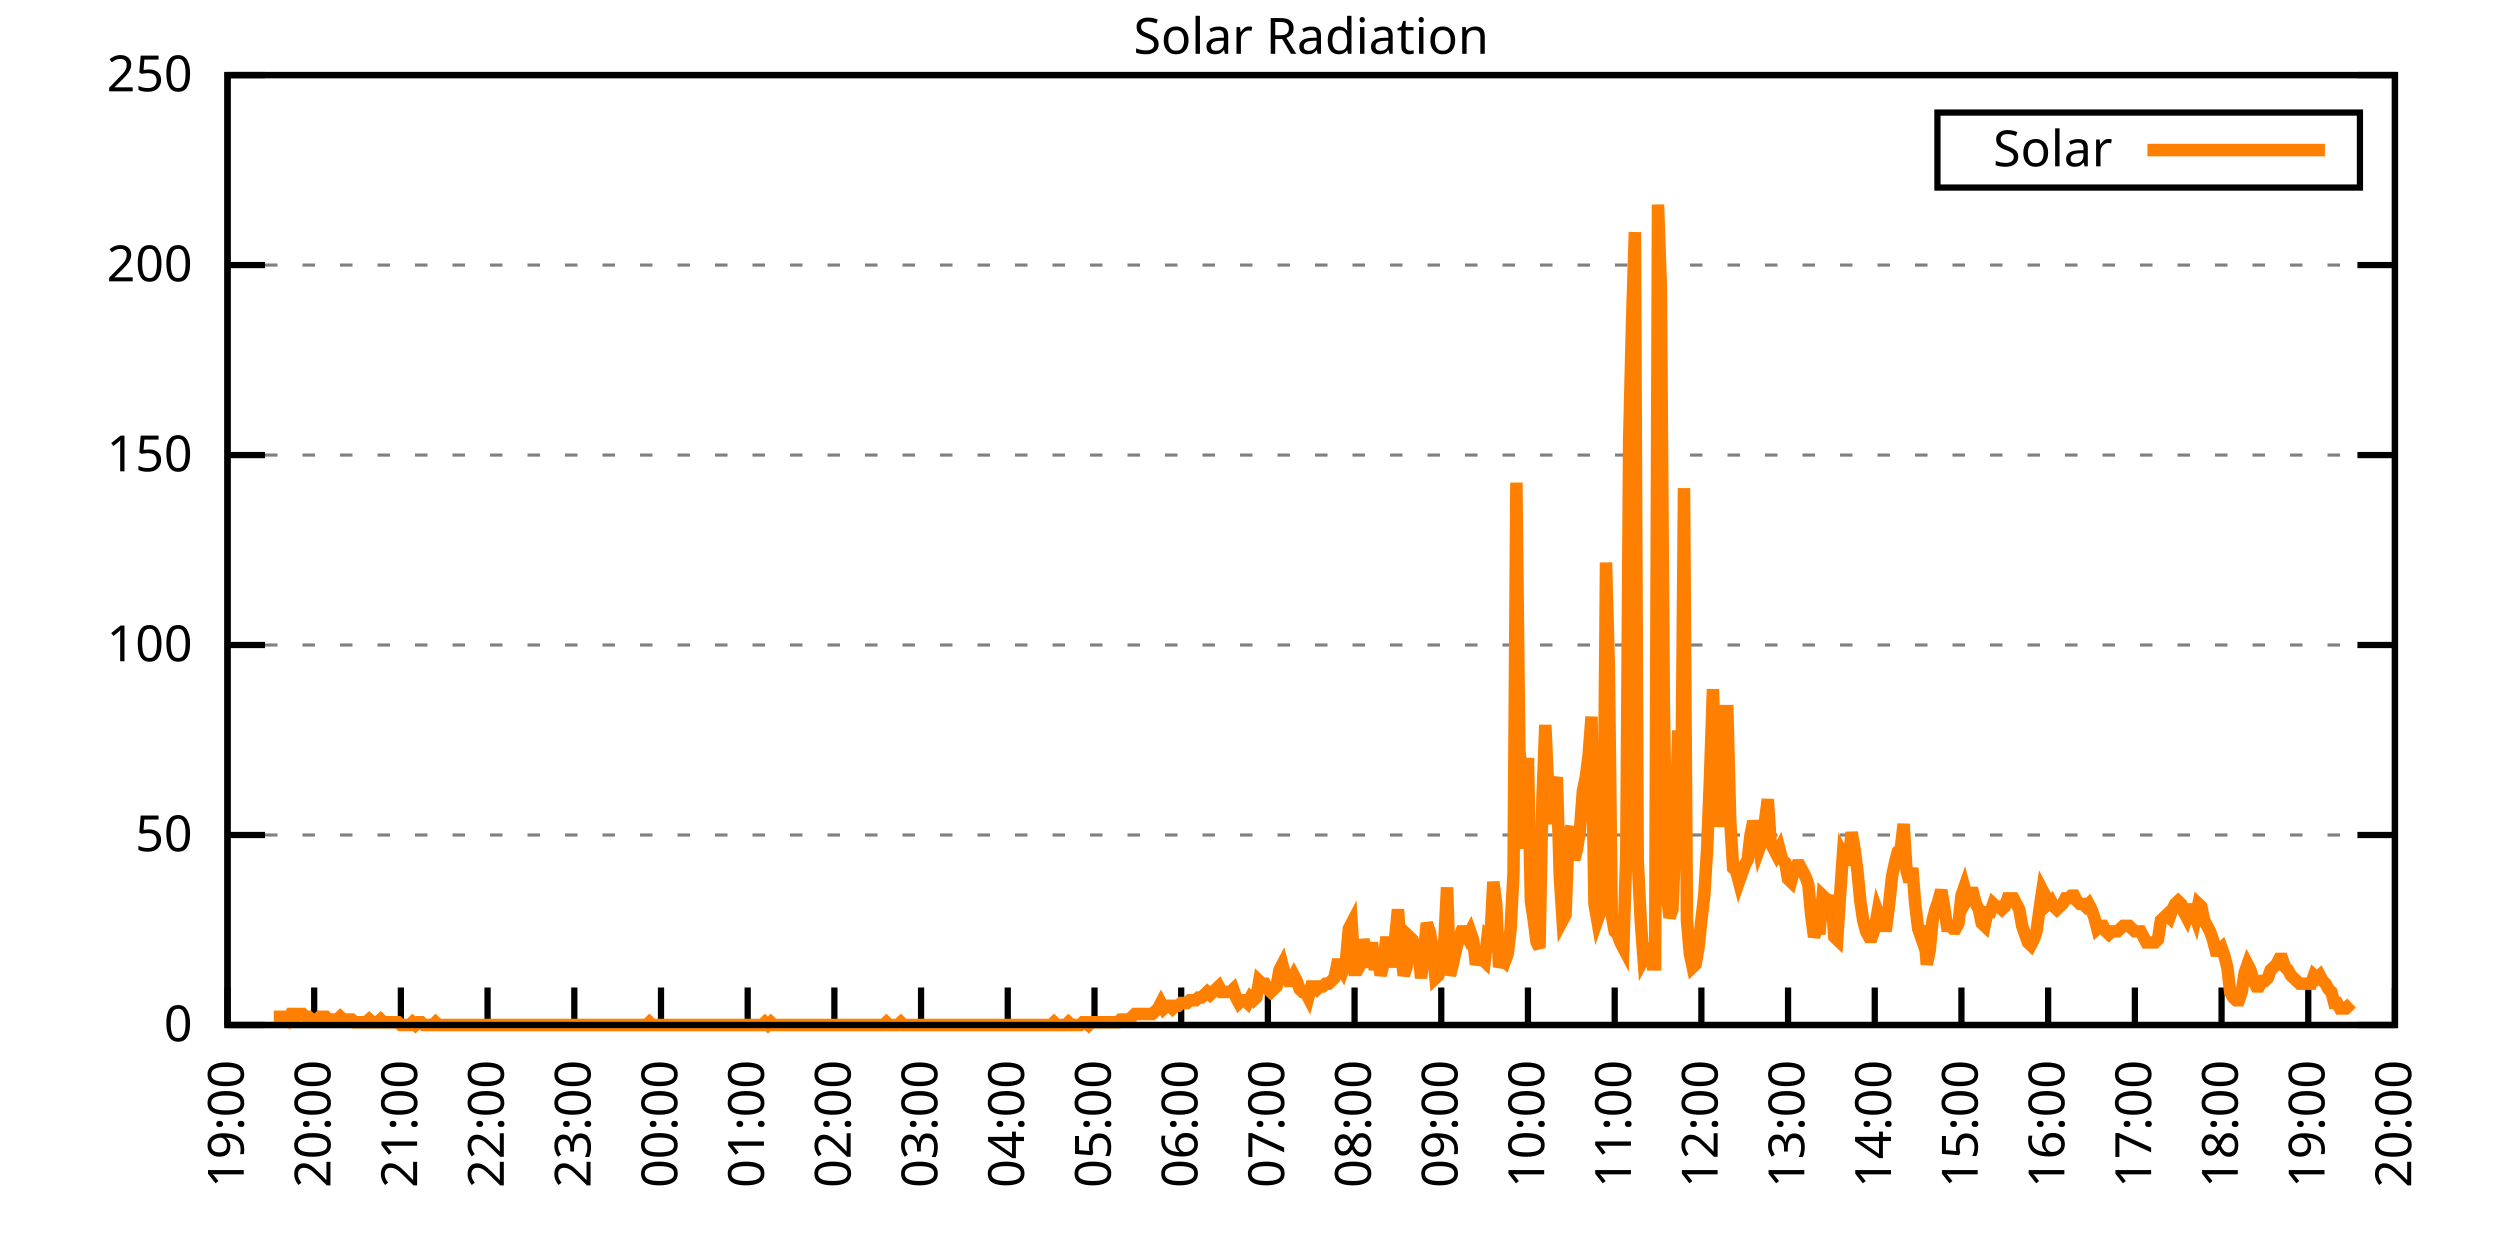
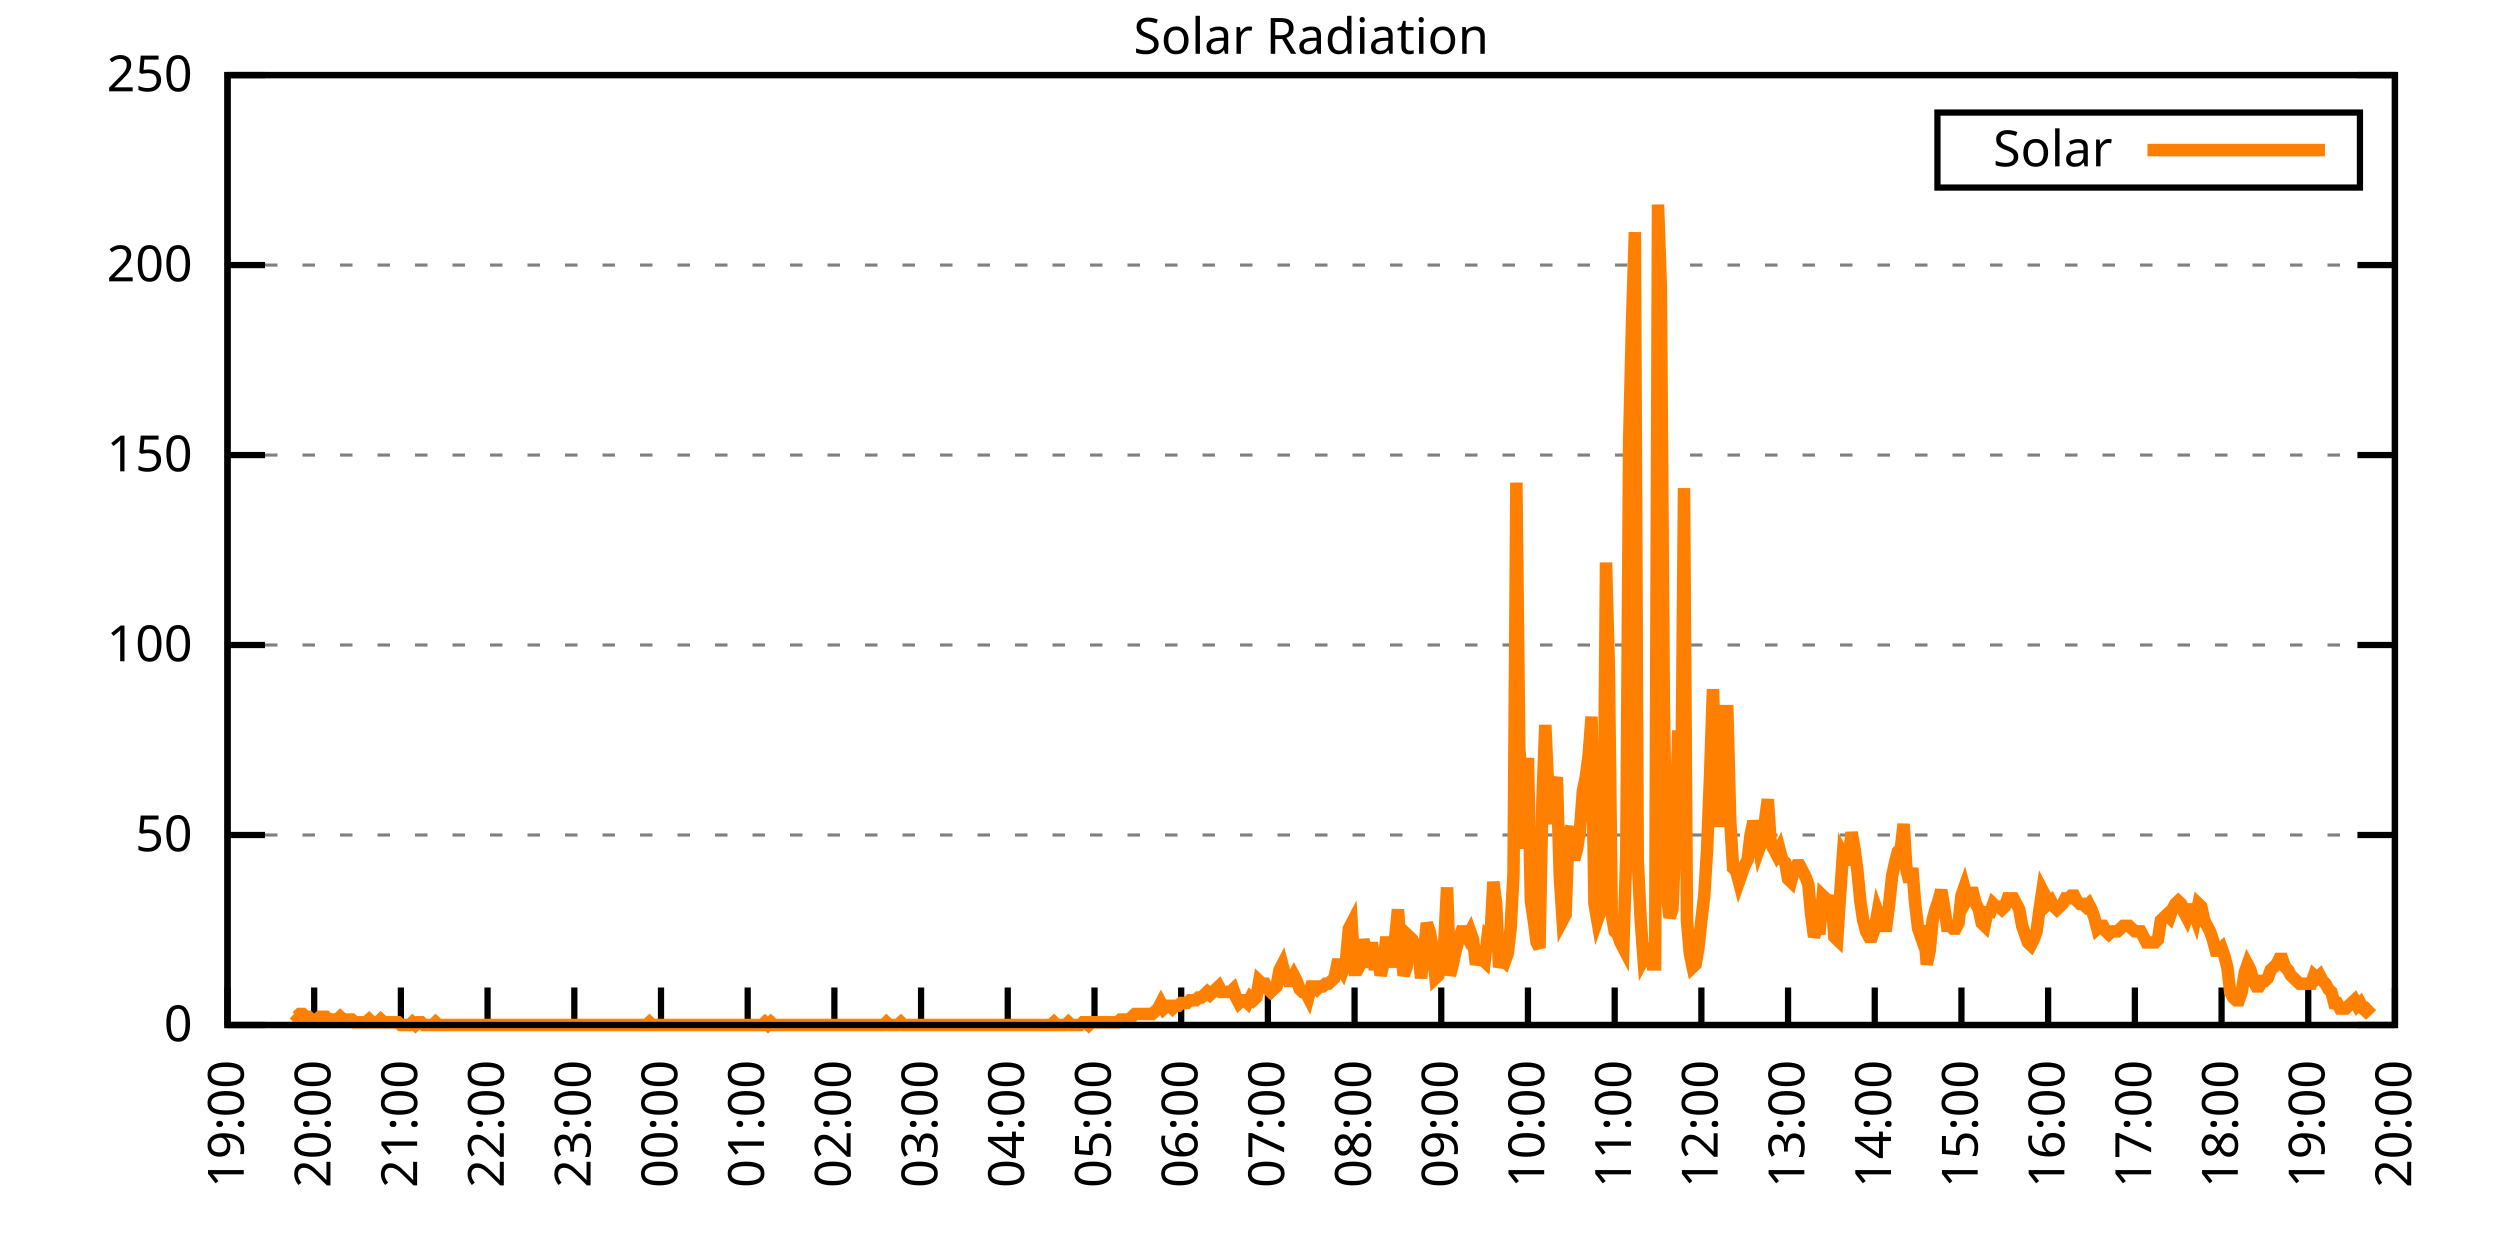
<svg xmlns="http://www.w3.org/2000/svg" xmlns:xlink="http://www.w3.org/1999/xlink" width="400" height="200" viewBox="0 0 400 200">
  <g id="gnuplot_canvas">
    <rect x="0" y="0" width="400" height="200" fill="none" />
    <defs>
      <circle id="gpDot" r="0.5" stroke-width="0.5" stroke="currentColor" />
      <path id="gpPt0" stroke-width="0.333" stroke="currentColor" d="M-1,0 h2 M0,-1 v2" />
      <path id="gpPt1" stroke-width="0.333" stroke="currentColor" d="M-1,-1 L1,1 M1,-1 L-1,1" />
      <path id="gpPt2" stroke-width="0.333" stroke="currentColor" d="M-1,0 L1,0 M0,-1 L0,1 M-1,-1 L1,1 M-1,1 L1,-1" />
      <rect id="gpPt3" stroke-width="0.333" stroke="currentColor" x="-1" y="-1" width="2" height="2" />
      <rect id="gpPt4" stroke-width="0.333" stroke="currentColor" fill="currentColor" x="-1" y="-1" width="2" height="2" />
      <circle id="gpPt5" stroke-width="0.333" stroke="currentColor" cx="0" cy="0" r="1" />
      <use xlink:href="#gpPt5" id="gpPt6" fill="currentColor" stroke="none" />
      <path id="gpPt7" stroke-width="0.333" stroke="currentColor" d="M0,-1.33 L-1.33,0.67 L1.33,0.67 z" />
      <use xlink:href="#gpPt7" id="gpPt8" fill="currentColor" stroke="none" />
      <use xlink:href="#gpPt7" id="gpPt9" stroke="currentColor" transform="rotate(180)" />
      <use xlink:href="#gpPt9" id="gpPt10" fill="currentColor" stroke="none" />
      <use xlink:href="#gpPt3" id="gpPt11" stroke="currentColor" transform="rotate(45)" />
      <use xlink:href="#gpPt11" id="gpPt12" fill="currentColor" stroke="none" />
      <path id="gpPt13" stroke-width="0.333" stroke="currentColor" d="M0,1.330 L1.265,0.411 L0.782,-1.067 L-0.782,-1.076 L-1.265,0.411 z" />
      <use xlink:href="#gpPt13" id="gpPt14" fill="currentColor" stroke="none" />
      <filter id="textbox" filterUnits="objectBoundingBox" x="0" y="0" height="1" width="1">
        <feFlood flood-color="white" flood-opacity="1" result="bgnd" />
        <feComposite in="SourceGraphic" in2="bgnd" operator="atop" />
      </filter>
      <filter id="greybox" filterUnits="objectBoundingBox" x="0" y="0" height="1" width="1">
        <feFlood flood-color="lightgrey" flood-opacity="1" result="grey" />
        <feComposite in="SourceGraphic" in2="grey" operator="atop" />
      </filter>
    </defs>
    <g fill="none" color="white" stroke="currentColor" stroke-width="1.00" stroke-linecap="butt" stroke-linejoin="miter">
</g>
    <g fill="none" color="black" stroke="currentColor" stroke-width="1.00" stroke-linecap="butt" stroke-linejoin="miter">
      <g stroke="none" shape-rendering="crispEdges">
        <polygon fill="rgb(255, 255, 255)" points="36.40,164.00 383.18,164.00 383.18,12.02 36.40,12.02 " />
      </g>
    </g>
    <g fill="none" color="black" stroke="currentColor" stroke-width="1.00" stroke-linecap="butt" stroke-linejoin="miter">
</g>
    <g fill="none" color="black" stroke="black" stroke-width="0.50" stroke-linecap="butt" stroke-linejoin="miter">
</g>
    <g fill="none" color="gray" stroke="currentColor" stroke-width="0.50" stroke-linecap="butt" stroke-linejoin="miter">
      <path stroke="gray" stroke-dasharray="2,4" class="gridline" d="M36.40,164.00 L383.19,164.00  " />
    </g>
    <g fill="none" color="gray" stroke="gray" stroke-width="1.00" stroke-linecap="butt" stroke-linejoin="miter">
</g>
    <g fill="none" color="black" stroke="currentColor" stroke-width="1.00" stroke-linecap="butt" stroke-linejoin="miter">
      <path stroke="black" d="M36.40,164.00 L42.40,164.00 M383.19,164.00 L377.19,164.00  " />
      <g transform="translate(30.80,166.60)" stroke="none" fill="black" font-family="Sans" font-size="8.00" text-anchor="end">
        <text>
          <tspan font-family="Sans"> 0</tspan>
        </text>
      </g>
    </g>
    <g fill="none" color="black" stroke="currentColor" stroke-width="1.00" stroke-linecap="butt" stroke-linejoin="miter">
</g>
    <g fill="none" color="black" stroke="black" stroke-width="0.50" stroke-linecap="butt" stroke-linejoin="miter">
</g>
    <g fill="none" color="gray" stroke="currentColor" stroke-width="0.50" stroke-linecap="butt" stroke-linejoin="miter">
      <path stroke="gray" stroke-dasharray="2,4" class="gridline" d="M36.40,133.60 L383.19,133.60  " />
    </g>
    <g fill="none" color="gray" stroke="gray" stroke-width="1.00" stroke-linecap="butt" stroke-linejoin="miter">
</g>
    <g fill="none" color="black" stroke="currentColor" stroke-width="1.00" stroke-linecap="butt" stroke-linejoin="miter">
      <path stroke="black" d="M36.40,133.60 L42.40,133.60 M383.19,133.60 L377.19,133.60  " />
      <g transform="translate(30.80,136.20)" stroke="none" fill="black" font-family="Sans" font-size="8.00" text-anchor="end">
        <text>
          <tspan font-family="Sans"> 50</tspan>
        </text>
      </g>
    </g>
    <g fill="none" color="black" stroke="currentColor" stroke-width="1.00" stroke-linecap="butt" stroke-linejoin="miter">
</g>
    <g fill="none" color="black" stroke="black" stroke-width="0.50" stroke-linecap="butt" stroke-linejoin="miter">
</g>
    <g fill="none" color="gray" stroke="currentColor" stroke-width="0.50" stroke-linecap="butt" stroke-linejoin="miter">
      <path stroke="gray" stroke-dasharray="2,4" class="gridline" d="M36.40,103.20 L383.19,103.20  " />
    </g>
    <g fill="none" color="gray" stroke="gray" stroke-width="1.00" stroke-linecap="butt" stroke-linejoin="miter">
</g>
    <g fill="none" color="black" stroke="currentColor" stroke-width="1.00" stroke-linecap="butt" stroke-linejoin="miter">
      <path stroke="black" d="M36.40,103.20 L42.40,103.20 M383.19,103.20 L377.19,103.20  " />
      <g transform="translate(30.80,105.80)" stroke="none" fill="black" font-family="Sans" font-size="8.00" text-anchor="end">
        <text>
          <tspan font-family="Sans"> 100</tspan>
        </text>
      </g>
    </g>
    <g fill="none" color="black" stroke="currentColor" stroke-width="1.00" stroke-linecap="butt" stroke-linejoin="miter">
</g>
    <g fill="none" color="black" stroke="black" stroke-width="0.50" stroke-linecap="butt" stroke-linejoin="miter">
</g>
    <g fill="none" color="gray" stroke="currentColor" stroke-width="0.50" stroke-linecap="butt" stroke-linejoin="miter">
      <path stroke="gray" stroke-dasharray="2,4" class="gridline" d="M36.40,72.81 L383.19,72.81  " />
    </g>
    <g fill="none" color="gray" stroke="gray" stroke-width="1.00" stroke-linecap="butt" stroke-linejoin="miter">
</g>
    <g fill="none" color="black" stroke="currentColor" stroke-width="1.00" stroke-linecap="butt" stroke-linejoin="miter">
      <path stroke="black" d="M36.40,72.81 L42.40,72.81 M383.19,72.81 L377.19,72.81  " />
      <g transform="translate(30.80,75.41)" stroke="none" fill="black" font-family="Sans" font-size="8.00" text-anchor="end">
        <text>
          <tspan font-family="Sans"> 150</tspan>
        </text>
      </g>
    </g>
    <g fill="none" color="black" stroke="currentColor" stroke-width="1.00" stroke-linecap="butt" stroke-linejoin="miter">
</g>
    <g fill="none" color="black" stroke="black" stroke-width="0.50" stroke-linecap="butt" stroke-linejoin="miter">
</g>
    <g fill="none" color="gray" stroke="currentColor" stroke-width="0.50" stroke-linecap="butt" stroke-linejoin="miter">
      <path stroke="gray" stroke-dasharray="2,4" class="gridline" d="M36.40,42.41 L383.19,42.41  " />
    </g>
    <g fill="none" color="gray" stroke="gray" stroke-width="1.00" stroke-linecap="butt" stroke-linejoin="miter">
</g>
    <g fill="none" color="black" stroke="currentColor" stroke-width="1.00" stroke-linecap="butt" stroke-linejoin="miter">
      <path stroke="black" d="M36.40,42.41 L42.40,42.41 M383.19,42.41 L377.19,42.41  " />
      <g transform="translate(30.80,45.01)" stroke="none" fill="black" font-family="Sans" font-size="8.00" text-anchor="end">
        <text>
          <tspan font-family="Sans"> 200</tspan>
        </text>
      </g>
    </g>
    <g fill="none" color="black" stroke="currentColor" stroke-width="1.00" stroke-linecap="butt" stroke-linejoin="miter">
</g>
    <g fill="none" color="black" stroke="black" stroke-width="0.50" stroke-linecap="butt" stroke-linejoin="miter">
</g>
    <g fill="none" color="gray" stroke="currentColor" stroke-width="0.50" stroke-linecap="butt" stroke-linejoin="miter">
      <path stroke="gray" stroke-dasharray="2,4" class="gridline" d="M36.40,12.01 L383.19,12.01  " />
    </g>
    <g fill="none" color="gray" stroke="gray" stroke-width="1.00" stroke-linecap="butt" stroke-linejoin="miter">
</g>
    <g fill="none" color="black" stroke="currentColor" stroke-width="1.00" stroke-linecap="butt" stroke-linejoin="miter">
      <path stroke="black" d="M36.40,12.01 L42.40,12.01 M383.19,12.01 L377.19,12.01  " />
      <g transform="translate(30.80,14.61)" stroke="none" fill="black" font-family="Sans" font-size="8.00" text-anchor="end">
        <text>
          <tspan font-family="Sans"> 250</tspan>
        </text>
      </g>
    </g>
    <g fill="none" color="black" stroke="currentColor" stroke-width="1.00" stroke-linecap="butt" stroke-linejoin="miter">
      <path stroke="black" d="M36.40,164.00 L36.40,158.00  " />
      <g transform="translate(39.00,169.60) rotate(270.00)" stroke="none" fill="black" font-family="Sans" font-size="8.00" text-anchor="end">
        <text>
          <tspan font-family="Sans">19:00</tspan>
        </text>
      </g>
    </g>
    <g fill="none" color="black" stroke="currentColor" stroke-width="1.00" stroke-linecap="butt" stroke-linejoin="miter">
      <path stroke="black" d="M50.27,164.00 L50.27,158.00  " />
      <g transform="translate(52.87,169.60) rotate(270.00)" stroke="none" fill="black" font-family="Sans" font-size="8.00" text-anchor="end">
        <text>
          <tspan font-family="Sans">20:00</tspan>
        </text>
      </g>
    </g>
    <g fill="none" color="black" stroke="currentColor" stroke-width="1.00" stroke-linecap="butt" stroke-linejoin="miter">
      <path stroke="black" d="M64.14,164.00 L64.14,158.00  " />
      <g transform="translate(66.74,169.60) rotate(270.00)" stroke="none" fill="black" font-family="Sans" font-size="8.00" text-anchor="end">
        <text>
          <tspan font-family="Sans">21:00</tspan>
        </text>
      </g>
    </g>
    <g fill="none" color="black" stroke="currentColor" stroke-width="1.00" stroke-linecap="butt" stroke-linejoin="miter">
      <path stroke="black" d="M78.01,164.00 L78.01,158.00  " />
      <g transform="translate(80.61,169.60) rotate(270.00)" stroke="none" fill="black" font-family="Sans" font-size="8.00" text-anchor="end">
        <text>
          <tspan font-family="Sans">22:00</tspan>
        </text>
      </g>
    </g>
    <g fill="none" color="black" stroke="currentColor" stroke-width="1.00" stroke-linecap="butt" stroke-linejoin="miter">
      <path stroke="black" d="M91.89,164.00 L91.89,158.00  " />
      <g transform="translate(94.49,169.60) rotate(270.00)" stroke="none" fill="black" font-family="Sans" font-size="8.00" text-anchor="end">
        <text>
          <tspan font-family="Sans">23:00</tspan>
        </text>
      </g>
    </g>
    <g fill="none" color="black" stroke="currentColor" stroke-width="1.00" stroke-linecap="butt" stroke-linejoin="miter">
      <path stroke="black" d="M105.76,164.00 L105.76,158.00  " />
      <g transform="translate(108.36,169.60) rotate(270.00)" stroke="none" fill="black" font-family="Sans" font-size="8.00" text-anchor="end">
        <text>
          <tspan font-family="Sans">00:00</tspan>
        </text>
      </g>
    </g>
    <g fill="none" color="black" stroke="currentColor" stroke-width="1.00" stroke-linecap="butt" stroke-linejoin="miter">
      <path stroke="black" d="M119.63,164.00 L119.63,158.00  " />
      <g transform="translate(122.23,169.60) rotate(270.00)" stroke="none" fill="black" font-family="Sans" font-size="8.00" text-anchor="end">
        <text>
          <tspan font-family="Sans">01:00</tspan>
        </text>
      </g>
    </g>
    <g fill="none" color="black" stroke="currentColor" stroke-width="1.00" stroke-linecap="butt" stroke-linejoin="miter">
      <path stroke="black" d="M133.50,164.00 L133.50,158.00  " />
      <g transform="translate(136.10,169.60) rotate(270.00)" stroke="none" fill="black" font-family="Sans" font-size="8.00" text-anchor="end">
        <text>
          <tspan font-family="Sans">02:00</tspan>
        </text>
      </g>
    </g>
    <g fill="none" color="black" stroke="currentColor" stroke-width="1.00" stroke-linecap="butt" stroke-linejoin="miter">
      <path stroke="black" d="M147.37,164.00 L147.37,158.00  " />
      <g transform="translate(149.97,169.60) rotate(270.00)" stroke="none" fill="black" font-family="Sans" font-size="8.00" text-anchor="end">
        <text>
          <tspan font-family="Sans">03:00</tspan>
        </text>
      </g>
    </g>
    <g fill="none" color="black" stroke="currentColor" stroke-width="1.00" stroke-linecap="butt" stroke-linejoin="miter">
      <path stroke="black" d="M161.24,164.00 L161.24,158.00  " />
      <g transform="translate(163.84,169.60) rotate(270.00)" stroke="none" fill="black" font-family="Sans" font-size="8.00" text-anchor="end">
        <text>
          <tspan font-family="Sans">04:00</tspan>
        </text>
      </g>
    </g>
    <g fill="none" color="black" stroke="currentColor" stroke-width="1.00" stroke-linecap="butt" stroke-linejoin="miter">
      <path stroke="black" d="M175.12,164.00 L175.12,158.00  " />
      <g transform="translate(177.72,169.60) rotate(270.00)" stroke="none" fill="black" font-family="Sans" font-size="8.00" text-anchor="end">
        <text>
          <tspan font-family="Sans">05:00</tspan>
        </text>
      </g>
    </g>
    <g fill="none" color="black" stroke="currentColor" stroke-width="1.00" stroke-linecap="butt" stroke-linejoin="miter">
      <path stroke="black" d="M188.99,164.00 L188.99,158.00  " />
      <g transform="translate(191.59,169.60) rotate(270.00)" stroke="none" fill="black" font-family="Sans" font-size="8.00" text-anchor="end">
        <text>
          <tspan font-family="Sans">06:00</tspan>
        </text>
      </g>
    </g>
    <g fill="none" color="black" stroke="currentColor" stroke-width="1.00" stroke-linecap="butt" stroke-linejoin="miter">
      <path stroke="black" d="M202.86,164.00 L202.86,158.00  " />
      <g transform="translate(205.46,169.60) rotate(270.00)" stroke="none" fill="black" font-family="Sans" font-size="8.00" text-anchor="end">
        <text>
          <tspan font-family="Sans">07:00</tspan>
        </text>
      </g>
    </g>
    <g fill="none" color="black" stroke="currentColor" stroke-width="1.00" stroke-linecap="butt" stroke-linejoin="miter">
      <path stroke="black" d="M216.73,164.00 L216.73,158.00  " />
      <g transform="translate(219.33,169.60) rotate(270.00)" stroke="none" fill="black" font-family="Sans" font-size="8.00" text-anchor="end">
        <text>
          <tspan font-family="Sans">08:00</tspan>
        </text>
      </g>
    </g>
    <g fill="none" color="black" stroke="currentColor" stroke-width="1.00" stroke-linecap="butt" stroke-linejoin="miter">
      <path stroke="black" d="M230.60,164.00 L230.60,158.00  " />
      <g transform="translate(233.20,169.60) rotate(270.00)" stroke="none" fill="black" font-family="Sans" font-size="8.00" text-anchor="end">
        <text>
          <tspan font-family="Sans">09:00</tspan>
        </text>
      </g>
    </g>
    <g fill="none" color="black" stroke="currentColor" stroke-width="1.00" stroke-linecap="butt" stroke-linejoin="miter">
      <path stroke="black" d="M244.47,164.00 L244.47,158.00  " />
      <g transform="translate(247.07,169.60) rotate(270.00)" stroke="none" fill="black" font-family="Sans" font-size="8.00" text-anchor="end">
        <text>
          <tspan font-family="Sans">10:00</tspan>
        </text>
      </g>
    </g>
    <g fill="none" color="black" stroke="currentColor" stroke-width="1.00" stroke-linecap="butt" stroke-linejoin="miter">
      <path stroke="black" d="M258.35,164.00 L258.35,158.00  " />
      <g transform="translate(260.95,169.60) rotate(270.00)" stroke="none" fill="black" font-family="Sans" font-size="8.00" text-anchor="end">
        <text>
          <tspan font-family="Sans">11:00</tspan>
        </text>
      </g>
    </g>
    <g fill="none" color="black" stroke="currentColor" stroke-width="1.00" stroke-linecap="butt" stroke-linejoin="miter">
      <path stroke="black" d="M272.22,164.00 L272.22,158.00  " />
      <g transform="translate(274.82,169.60) rotate(270.00)" stroke="none" fill="black" font-family="Sans" font-size="8.00" text-anchor="end">
        <text>
          <tspan font-family="Sans">12:00</tspan>
        </text>
      </g>
    </g>
    <g fill="none" color="black" stroke="currentColor" stroke-width="1.00" stroke-linecap="butt" stroke-linejoin="miter">
      <path stroke="black" d="M286.09,164.00 L286.09,158.00  " />
      <g transform="translate(288.69,169.60) rotate(270.00)" stroke="none" fill="black" font-family="Sans" font-size="8.00" text-anchor="end">
        <text>
          <tspan font-family="Sans">13:00</tspan>
        </text>
      </g>
    </g>
    <g fill="none" color="black" stroke="currentColor" stroke-width="1.00" stroke-linecap="butt" stroke-linejoin="miter">
      <path stroke="black" d="M299.96,164.00 L299.96,158.00  " />
      <g transform="translate(302.56,169.60) rotate(270.00)" stroke="none" fill="black" font-family="Sans" font-size="8.00" text-anchor="end">
        <text>
          <tspan font-family="Sans">14:00</tspan>
        </text>
      </g>
    </g>
    <g fill="none" color="black" stroke="currentColor" stroke-width="1.00" stroke-linecap="butt" stroke-linejoin="miter">
      <path stroke="black" d="M313.83,164.00 L313.83,158.00  " />
      <g transform="translate(316.43,169.60) rotate(270.00)" stroke="none" fill="black" font-family="Sans" font-size="8.00" text-anchor="end">
        <text>
          <tspan font-family="Sans">15:00</tspan>
        </text>
      </g>
    </g>
    <g fill="none" color="black" stroke="currentColor" stroke-width="1.00" stroke-linecap="butt" stroke-linejoin="miter">
      <path stroke="black" d="M327.70,164.00 L327.70,158.00  " />
      <g transform="translate(330.30,169.60) rotate(270.00)" stroke="none" fill="black" font-family="Sans" font-size="8.00" text-anchor="end">
        <text>
          <tspan font-family="Sans">16:00</tspan>
        </text>
      </g>
    </g>
    <g fill="none" color="black" stroke="currentColor" stroke-width="1.00" stroke-linecap="butt" stroke-linejoin="miter">
      <path stroke="black" d="M341.58,164.00 L341.58,158.00  " />
      <g transform="translate(344.18,169.60) rotate(270.00)" stroke="none" fill="black" font-family="Sans" font-size="8.00" text-anchor="end">
        <text>
          <tspan font-family="Sans">17:00</tspan>
        </text>
      </g>
    </g>
    <g fill="none" color="black" stroke="currentColor" stroke-width="1.00" stroke-linecap="butt" stroke-linejoin="miter">
      <path stroke="black" d="M355.45,164.00 L355.45,158.00  " />
      <g transform="translate(358.05,169.60) rotate(270.00)" stroke="none" fill="black" font-family="Sans" font-size="8.00" text-anchor="end">
        <text>
          <tspan font-family="Sans">18:00</tspan>
        </text>
      </g>
    </g>
    <g fill="none" color="black" stroke="currentColor" stroke-width="1.00" stroke-linecap="butt" stroke-linejoin="miter">
      <path stroke="black" d="M369.32,164.00 L369.32,158.00  " />
      <g transform="translate(371.92,169.60) rotate(270.00)" stroke="none" fill="black" font-family="Sans" font-size="8.00" text-anchor="end">
        <text>
          <tspan font-family="Sans">19:00</tspan>
        </text>
      </g>
    </g>
    <g fill="none" color="black" stroke="currentColor" stroke-width="1.00" stroke-linecap="butt" stroke-linejoin="miter">
      <path stroke="black" d="M383.19,164.00 L383.19,158.00  " />
      <g transform="translate(385.79,169.60) rotate(270.00)" stroke="none" fill="black" font-family="Sans" font-size="8.00" text-anchor="end">
        <text>
          <tspan font-family="Sans">20:00</tspan>
        </text>
      </g>
    </g>
    <g fill="none" color="black" stroke="currentColor" stroke-width="1.00" stroke-linecap="butt" stroke-linejoin="miter">
</g>
    <g fill="none" color="black" stroke="currentColor" stroke-width="1.00" stroke-linecap="butt" stroke-linejoin="miter">
      <path stroke="black" d="M36.40,12.01 L36.40,164.00 L383.19,164.00 L383.19,12.01 L36.40,12.01 Z  " />
    </g>
    <g fill="none" color="black" stroke="currentColor" stroke-width="1.00" stroke-linecap="butt" stroke-linejoin="miter">
</g>
    <g fill="none" color="black" stroke="currentColor" stroke-width="1.00" stroke-linecap="butt" stroke-linejoin="miter">
      <path stroke="black" d="M309.99,30.01 L309.99,18.01 L377.59,18.01 L377.59,30.01 L309.99,30.01 Z  " />
    </g>
    <g id="Solar_Radiation_plot_1">
      <g fill="none" color="white" stroke="black" stroke-width="2.00" stroke-linecap="butt" stroke-linejoin="miter">
</g>
      <g fill="none" color="black" stroke="currentColor" stroke-width="2.00" stroke-linecap="butt" stroke-linejoin="miter">
        <g transform="translate(337.99,26.61)" stroke="none" fill="black" font-family="Sans" font-size="8.00" text-anchor="end">
          <text>
            <tspan font-family="Sans">Solar</tspan>
          </text>
        </g>
      </g>
      <g fill="none" color="black" stroke="currentColor" stroke-width="2.00" stroke-linecap="butt" stroke-linejoin="miter">
-         <path stroke="rgb(255, 127,   0)" d="M343.59,24.01 L371.99,24.01 M43.80,162.68 L44.26,162.68 L44.72,162.68 L45.19,162.68 L45.65,162.68 L46.11,163.12   L46.57,162.24 L47.03,162.24 L47.50,162.68 L47.96,162.24 L48.42,162.24 L48.88,162.68 L49.35,162.68 L49.81,163.12   L50.27,163.12 L50.73,163.12 L51.20,162.68 L51.66,162.68 L52.12,162.68 L52.58,163.12 L53.05,163.12 L53.51,163.12   L53.97,163.12 L54.43,162.68 L54.90,163.12 L55.36,163.12 L55.82,163.12 L56.28,163.12 L56.75,163.56 L57.21,163.56   L57.67,163.56 L58.13,163.56 L58.59,163.56 L59.06,163.12 L59.52,163.56 L59.98,163.56 L60.44,163.56 L60.91,163.12   L61.37,163.56 L61.83,163.56 L62.29,163.56 L62.76,163.56 L63.22,163.56 L63.68,163.56 L64.14,164.00 L64.61,164.00   L65.07,164.00 L65.53,164.00 L65.99,163.56 L66.46,164.00 L66.92,163.56 L67.38,163.56 L67.84,164.00 L68.30,164.00   L68.77,164.00 L69.23,164.00 L69.69,163.56 L70.15,164.00 L70.62,164.00 L71.08,164.00 L71.54,164.00 L72.00,164.00   L72.47,164.00 L72.93,164.00 L73.39,164.00 L73.85,164.00 L74.32,164.00 L74.78,164.00 L75.24,164.00 L75.70,164.00   L76.17,164.00 L76.63,164.00 L77.09,164.00 L77.55,164.00 L78.01,164.00 L78.48,164.00 L78.94,164.00 L79.40,164.00   L79.86,164.00 L80.33,164.00 L80.79,164.00 L81.25,164.00 L81.71,164.00 L82.18,164.00 L82.64,164.00 L83.10,164.00   L83.56,164.00 L84.03,164.00 L84.49,164.00 L84.95,164.00 L85.41,164.00 L85.88,164.00 L86.34,164.00 L86.80,164.00   L87.26,164.00 L87.72,164.00 L88.19,164.00 L88.65,164.00 L89.11,164.00 L89.57,164.00 L90.04,164.00 L90.50,164.00   L90.96,164.00 L91.42,164.00 L91.89,164.00 L92.35,164.00 L92.81,164.00 L93.27,164.00 L93.74,164.00 L94.20,164.00   L94.66,164.00 L95.12,164.00 L95.59,164.00 L96.05,164.00 L96.51,164.00 L96.97,164.00 L97.44,164.00 L97.90,164.00   L98.36,164.00 L98.82,164.00 L99.28,164.00 L99.75,164.00 L100.21,164.00 L100.67,164.00 L101.13,164.00 L101.60,164.00   L102.06,164.00 L102.52,164.00 L102.98,164.00 L103.45,164.00 L103.91,163.56 L104.37,164.00 L104.83,164.00 L105.30,164.00   L105.76,164.00 L106.22,164.00 L106.68,164.00 L107.15,164.00 L107.61,164.00 L108.07,164.00 L108.53,164.00 L108.99,164.00   L109.46,164.00 L109.92,164.00 L110.38,164.00 L110.84,164.00 L111.31,164.00 L111.77,164.00 L112.23,164.00 L112.69,164.00   L113.16,164.00 L113.62,164.00 L114.08,164.00 L114.54,164.00 L115.01,164.00 L115.47,164.00 L115.93,164.00 L116.39,164.00   L116.86,164.00 L117.32,164.00 L117.78,164.00 L118.24,164.00 L118.70,164.00 L119.17,164.00 L119.63,164.00 L120.09,164.00   L120.55,164.00 L121.02,164.00 L121.48,164.00 L121.94,164.00 L122.40,163.56 L122.87,164.00 L123.33,163.56 L123.79,164.00   L124.25,164.00 L124.72,164.00 L125.18,164.00 L125.64,164.00 L126.10,164.00 L126.57,164.00 L127.03,164.00 L127.49,164.00   L127.95,164.00 L128.41,164.00 L128.88,164.00 L129.34,164.00 L129.80,164.00 L130.26,164.00 L130.73,164.00 L131.19,164.00   L131.65,164.00 L132.11,164.00 L132.58,164.00 L133.04,164.00 L133.50,164.00 L133.96,164.00 L134.43,164.00 L134.89,164.00   L135.35,164.00 L135.81,164.00 L136.28,164.00 L136.74,164.00 L137.20,164.00 L137.66,164.00 L138.13,164.00 L138.59,164.00   L139.05,164.00 L139.51,164.00 L139.97,164.00 L140.44,164.00 L140.90,164.00 L141.36,164.00 L141.82,163.56 L142.29,164.00   L142.75,164.00 L143.21,164.00 L143.67,164.00 L144.14,163.56 L144.60,164.00 L145.06,164.00 L145.52,164.00 L145.99,164.00   L146.45,164.00 L146.91,164.00 L147.37,164.00 L147.84,164.00 L148.30,164.00 L148.76,164.00 L149.22,164.00 L149.68,164.00   L150.15,164.00 L150.61,164.00 L151.07,164.00 L151.53,164.00 L152.00,164.00 L152.46,164.00 L152.92,164.00 L153.38,164.00   L153.85,164.00 L154.31,164.00 L154.77,164.00 L155.23,164.00 L155.70,164.00 L156.16,164.00 L156.62,164.00 L157.08,164.00   L157.55,164.00 L158.01,164.00 L158.47,164.00 L158.93,164.00 L159.39,164.00 L159.86,164.00 L160.32,164.00 L160.78,164.00   L161.24,164.00 L161.71,164.00 L162.17,164.00 L162.63,164.00 L163.09,164.00 L163.56,164.00 L164.02,164.00 L164.48,164.00   L164.94,164.00 L165.41,164.00 L165.87,164.00 L166.33,164.00 L166.79,164.00 L167.26,164.00 L167.72,164.00 L168.18,164.00   L168.64,163.56 L169.10,164.00 L169.57,164.00 L170.03,164.00 L170.49,164.00 L170.95,163.56 L171.42,164.00 L171.88,164.00   L172.34,164.00 L172.80,164.00 L173.27,163.56 L173.73,163.56 L174.19,164.00 L174.65,163.56 L175.12,163.56 L175.58,163.56   L176.04,163.56 L176.50,163.56 L176.97,163.56 L177.43,163.56 L177.89,163.56 L178.35,163.56 L178.82,163.56 L179.28,163.12   L179.74,163.12 L180.20,163.12 L180.66,163.12 L181.13,162.68 L181.59,162.24 L182.05,162.24 L182.51,162.24 L182.98,162.24   L183.44,162.24 L183.90,162.24 L184.36,162.24 L184.83,161.80 L185.29,161.36 L185.75,160.48 L186.21,161.36 L186.68,160.92   L187.14,160.92 L187.60,161.36 L188.06,160.92 L188.53,160.92 L188.99,160.48 L189.45,160.48 L189.91,160.48 L190.37,160.04   L190.84,160.04 L191.30,160.04 L191.76,159.60 L192.22,159.60 L192.69,159.15 L193.15,158.71 L193.61,159.15 L194.07,158.71   L194.54,158.27 L195.00,157.83 L195.46,158.71 L195.92,158.71 L196.39,158.71 L196.85,158.71 L197.31,158.27 L197.77,159.60   L198.24,160.48 L198.70,160.04 L199.16,160.04 L199.62,160.48 L200.08,159.60 L200.55,160.04 L201.01,159.60 L201.47,156.95   L201.93,157.39 L202.40,157.39 L202.86,158.27 L203.32,158.71 L203.78,158.27 L204.25,157.83 L204.71,155.19 L205.17,154.31   L205.63,156.07 L206.10,156.95 L206.56,156.95 L207.02,156.07 L207.48,156.95 L207.95,158.27 L208.41,158.71 L208.87,158.71   L209.33,159.60 L209.80,157.83 L210.26,157.83 L210.72,158.27 L211.18,157.83 L211.64,157.83 L212.11,157.39 L212.57,157.39   L213.03,156.95 L213.49,156.51 L213.96,154.31 L214.42,154.31 L214.88,155.19 L215.34,153.87 L215.81,148.58 L216.27,147.70   L216.73,155.19 L217.19,155.19 L217.66,154.31 L218.12,150.34 L218.58,152.11 L219.04,154.75 L219.51,150.79 L219.97,155.19   L220.43,151.67 L220.89,156.07 L221.35,154.31 L221.82,149.90 L222.28,153.87 L222.74,153.87 L223.20,150.34 L223.67,145.50   L224.13,151.67 L224.59,156.07 L225.05,154.75 L225.52,149.90 L225.98,150.34 L226.44,152.11 L226.90,151.67 L227.37,156.51   L227.83,152.55 L228.29,147.70 L228.75,149.02 L229.22,151.67 L229.68,156.51 L230.14,156.07 L230.60,154.31 L231.06,151.23   L231.53,141.98 L231.99,156.07 L232.45,154.31 L232.91,152.11 L233.38,150.34 L233.84,149.02 L234.30,149.02 L234.76,149.90   L235.23,149.02 L235.69,150.34 L236.15,154.31 L236.61,152.99 L237.08,153.43 L237.54,153.87 L238.00,149.90 L238.46,150.34   L238.93,141.09 L239.39,144.62 L239.85,154.75 L240.31,153.43 L240.77,153.87 L241.24,152.55 L241.70,148.58 L242.16,139.77   L242.62,77.22 L243.09,119.95 L243.55,124.80 L244.01,135.81 L244.47,121.27 L244.94,144.18 L245.40,147.26 L245.86,150.79   L246.32,151.67 L246.79,127.88 L247.25,115.99 L247.71,126.12 L248.17,131.84 L248.64,126.12 L249.10,124.36 L249.56,140.21   L250.02,147.26 L250.49,146.38 L250.95,133.61 L251.41,132.28 L251.87,137.57 L252.33,135.81 L252.80,132.73 L253.26,126.56   L253.72,124.36 L254.18,120.83 L254.65,114.67 L255.11,144.62 L255.57,147.26 L256.03,145.94 L256.50,144.62 L256.96,90.00   L257.42,106.74 L257.88,146.38 L258.35,149.02 L258.81,149.46 L259.27,150.79 L259.73,151.67 L260.20,136.69 L260.66,70.62   L261.12,51.68 L261.58,37.14 L262.04,137.57 L262.51,147.26 L262.97,153.43 L263.43,152.55 L263.89,152.11 L264.36,154.31   L264.82,154.31 L265.28,32.73 L265.74,45.95 L266.21,112.02 L266.67,142.86 L267.13,146.82 L267.59,145.50 L268.06,134.05   L268.52,116.87 L268.98,131.40 L269.44,78.10 L269.91,147.26 L270.37,152.55 L270.83,154.75 L271.29,154.31 L271.75,151.67   L272.22,147.26 L272.68,143.30 L273.14,135.81 L273.60,124.36 L274.07,110.26 L274.53,123.47 L274.99,132.28 L275.45,124.80   L275.92,113.78 L276.38,113.78 L276.84,131.40 L277.30,138.89 L277.77,139.33 L278.23,141.09 L278.69,139.77 L279.15,138.45   L279.62,137.57 L280.08,133.61 L280.54,131.40 L281.00,133.17 L281.46,135.81 L281.93,134.49 L282.39,131.40 L282.85,127.88   L283.31,134.93 L283.78,135.81 L284.24,136.69 L284.70,135.81 L285.16,137.57 L285.63,138.01 L286.09,140.65 L286.55,141.09   L287.01,139.33 L287.48,138.45 L287.94,138.45 L288.40,139.33 L288.86,140.21 L289.33,141.54 L289.79,146.38 L290.25,149.90   L290.71,148.58 L291.18,148.58 L291.64,143.30 L292.10,143.74 L292.56,144.62 L293.02,143.30 L293.49,149.90 L293.95,150.34   L294.41,143.30 L294.87,136.69 L295.34,137.57 L295.80,137.57 L296.26,133.17 L296.72,135.81 L297.19,139.33 L297.65,144.18   L298.11,147.26 L298.57,149.02 L299.04,149.90 L299.50,149.90 L299.96,148.58 L300.42,145.94 L300.89,147.26 L301.35,148.14   L301.81,148.14 L302.27,144.62 L302.73,140.21 L303.20,138.01 L303.66,136.25 L304.12,135.81 L304.58,131.84 L305.05,139.33   L305.51,141.09 L305.97,138.89 L306.43,144.62 L306.90,148.58 L307.36,149.90 L307.82,148.14 L308.28,154.31 L308.75,152.11   L309.21,147.26 L309.67,145.50 L310.13,144.18 L310.60,142.42 L311.06,145.06 L311.52,148.14 L311.98,148.14 L312.44,148.58   L312.91,148.58 L313.37,147.70 L313.83,143.30 L314.29,141.98 L314.76,143.74 L315.22,142.86 L315.68,142.86 L316.14,144.62   L316.61,145.50 L317.07,147.70 L317.53,148.14 L317.99,145.94 L318.46,145.94 L318.92,144.62 L319.38,145.06 L319.84,145.06   L320.31,145.50 L320.77,145.06 L321.23,143.74 L321.69,143.74 L322.15,143.74 L322.62,144.62 L323.08,145.50 L323.54,148.14   L324.00,149.46 L324.47,150.79 L324.93,151.23 L325.39,150.34 L325.85,149.02 L326.32,145.50 L326.78,142.42 L327.24,143.30   L327.70,144.62 L328.17,144.18 L328.63,145.06 L329.09,145.50 L329.55,145.06 L330.02,144.62 L330.48,143.74 L330.94,143.74   L331.40,143.30 L331.87,143.30 L332.33,144.18 L332.79,144.62 L333.25,144.62 L333.71,145.06 L334.18,144.62 L334.64,145.50   L335.10,146.82 L335.56,148.58 L336.03,148.14 L336.49,148.14 L336.95,149.02 L337.41,149.46 L337.88,149.02 L338.34,149.02   L338.80,149.02 L339.26,148.58 L339.73,148.14 L340.19,148.14 L340.65,148.14 L341.11,148.58 L341.58,149.02 L342.04,149.02   L342.50,149.02 L342.96,149.90 L343.42,150.79 L343.89,150.79 L344.35,150.79 L344.81,150.79 L345.27,150.34 L345.74,147.26   L346.20,146.82 L346.66,146.38 L347.12,146.82 L347.59,145.50 L348.05,144.62 L348.51,144.18 L348.97,144.62 L349.44,145.94   L349.90,146.82 L350.36,145.50 L350.82,145.50 L351.29,146.82 L351.75,144.62 L352.21,145.06 L352.67,147.26 L353.13,148.14   L353.60,149.02 L354.06,150.34 L354.52,152.11 L354.98,152.11 L355.45,151.67 L355.91,152.99 L356.37,154.75 L356.83,158.71   L357.30,159.60 L357.76,160.04 L358.22,160.04 L358.68,158.71 L359.15,155.63 L359.61,154.31 L360.07,155.19 L360.53,156.95   L361.00,157.83 L361.46,157.83 L361.92,156.95 L362.38,156.95 L362.84,156.51 L363.31,155.19 L363.77,154.75 L364.23,154.31   L364.69,153.43 L365.16,153.43 L365.62,154.75 L366.08,155.19 L366.54,156.07 L367.01,156.51 L367.47,156.95 L367.93,157.39   L368.39,157.39 L368.86,157.39 L369.32,157.39 L369.78,157.39 L370.24,156.07 L370.71,156.51 L371.17,156.07 L371.63,156.95   L372.09,157.39 L372.56,158.27 L373.02,158.71 L373.48,160.48 L373.94,160.48 L374.40,161.36 L374.87,161.36 L375.33,161.36   L375.79,160.92 L376.25,160.48  " />
+         <path stroke="rgb(255, 127,   0)" d="M343.59,24.01 L371.99,24.01 M47.03,162.24 L47.50,162.68 L47.96,162.24 L48.42,162.24 L48.88,162.68 L49.35,162.68   L49.81,163.12 L50.27,163.12 L50.73,163.12 L51.20,162.68 L51.66,162.68 L52.12,162.68 L52.58,163.12 L53.05,163.12   L53.51,163.12 L53.97,163.12 L54.43,162.68 L54.90,163.12 L55.36,163.12 L55.82,163.12 L56.28,163.12 L56.75,163.56   L57.21,163.56 L57.67,163.56 L58.13,163.56 L58.59,163.56 L59.06,163.12 L59.52,163.56 L59.98,163.56 L60.44,163.56   L60.91,163.12 L61.37,163.56 L61.83,163.56 L62.29,163.56 L62.76,163.56 L63.22,163.56 L63.68,163.56 L64.14,164.00   L64.61,164.00 L65.07,164.00 L65.53,164.00 L65.99,163.56 L66.46,164.00 L66.92,163.56 L67.38,163.56 L67.84,164.00   L68.30,164.00 L68.77,164.00 L69.23,164.00 L69.69,163.56 L70.15,164.00 L70.62,164.00 L71.08,164.00 L71.54,164.00   L72.00,164.00 L72.47,164.00 L72.93,164.00 L73.39,164.00 L73.85,164.00 L74.32,164.00 L74.78,164.00 L75.24,164.00   L75.70,164.00 L76.17,164.00 L76.63,164.00 L77.09,164.00 L77.55,164.00 L78.01,164.00 L78.48,164.00 L78.94,164.00   L79.40,164.00 L79.86,164.00 L80.33,164.00 L80.79,164.00 L81.25,164.00 L81.71,164.00 L82.18,164.00 L82.64,164.00   L83.10,164.00 L83.56,164.00 L84.03,164.00 L84.49,164.00 L84.95,164.00 L85.41,164.00 L85.88,164.00 L86.34,164.00   L86.80,164.00 L87.26,164.00 L87.72,164.00 L88.19,164.00 L88.65,164.00 L89.11,164.00 L89.57,164.00 L90.04,164.00   L90.50,164.00 L90.96,164.00 L91.42,164.00 L91.89,164.00 L92.35,164.00 L92.81,164.00 L93.27,164.00 L93.74,164.00   L94.20,164.00 L94.66,164.00 L95.12,164.00 L95.59,164.00 L96.05,164.00 L96.51,164.00 L96.97,164.00 L97.44,164.00   L97.90,164.00 L98.36,164.00 L98.82,164.00 L99.28,164.00 L99.75,164.00 L100.21,164.00 L100.67,164.00 L101.13,164.00   L101.60,164.00 L102.06,164.00 L102.52,164.00 L102.98,164.00 L103.45,164.00 L103.91,163.56 L104.37,164.00 L104.83,164.00   L105.30,164.00 L105.76,164.00 L106.22,164.00 L106.68,164.00 L107.15,164.00 L107.61,164.00 L108.07,164.00 L108.53,164.00   L108.99,164.00 L109.46,164.00 L109.92,164.00 L110.38,164.00 L110.84,164.00 L111.31,164.00 L111.77,164.00 L112.23,164.00   L112.69,164.00 L113.16,164.00 L113.62,164.00 L114.08,164.00 L114.54,164.00 L115.01,164.00 L115.47,164.00 L115.93,164.00   L116.39,164.00 L116.86,164.00 L117.32,164.00 L117.78,164.00 L118.24,164.00 L118.70,164.00 L119.17,164.00 L119.63,164.00   L120.09,164.00 L120.55,164.00 L121.02,164.00 L121.48,164.00 L121.94,164.00 L122.40,163.56 L122.87,164.00 L123.33,163.56   L123.79,164.00 L124.25,164.00 L124.72,164.00 L125.18,164.00 L125.64,164.00 L126.10,164.00 L126.57,164.00 L127.03,164.00   L127.49,164.00 L127.95,164.00 L128.41,164.00 L128.88,164.00 L129.34,164.00 L129.80,164.00 L130.26,164.00 L130.73,164.00   L131.19,164.00 L131.65,164.00 L132.11,164.00 L132.58,164.00 L133.04,164.00 L133.50,164.00 L133.96,164.00 L134.43,164.00   L134.89,164.00 L135.35,164.00 L135.81,164.00 L136.28,164.00 L136.74,164.00 L137.20,164.00 L137.66,164.00 L138.13,164.00   L138.59,164.00 L139.05,164.00 L139.51,164.00 L139.97,164.00 L140.44,164.00 L140.90,164.00 L141.36,164.00 L141.82,163.56   L142.29,164.00 L142.75,164.00 L143.21,164.00 L143.67,164.00 L144.14,163.56 L144.60,164.00 L145.06,164.00 L145.52,164.00   L145.99,164.00 L146.45,164.00 L146.91,164.00 L147.37,164.00 L147.84,164.00 L148.30,164.00 L148.76,164.00 L149.22,164.00   L149.68,164.00 L150.15,164.00 L150.61,164.00 L151.07,164.00 L151.53,164.00 L152.00,164.00 L152.46,164.00 L152.92,164.00   L153.38,164.00 L153.85,164.00 L154.31,164.00 L154.77,164.00 L155.23,164.00 L155.70,164.00 L156.16,164.00 L156.62,164.00   L157.08,164.00 L157.55,164.00 L158.01,164.00 L158.47,164.00 L158.93,164.00 L159.39,164.00 L159.86,164.00 L160.32,164.00   L160.78,164.00 L161.24,164.00 L161.71,164.00 L162.17,164.00 L162.63,164.00 L163.09,164.00 L163.56,164.00 L164.02,164.00   L164.48,164.00 L164.94,164.00 L165.41,164.00 L165.87,164.00 L166.33,164.00 L166.79,164.00 L167.26,164.00 L167.72,164.00   L168.18,164.00 L168.64,163.56 L169.10,164.00 L169.57,164.00 L170.03,164.00 L170.49,164.00 L170.95,163.56 L171.42,164.00   L171.88,164.00 L172.34,164.00 L172.80,164.00 L173.27,163.56 L173.73,163.56 L174.19,164.00 L174.65,163.56 L175.12,163.56   L175.58,163.56 L176.04,163.56 L176.50,163.56 L176.97,163.56 L177.43,163.56 L177.89,163.56 L178.35,163.56 L178.82,163.56   L179.28,163.12 L179.74,163.12 L180.20,163.12 L180.66,163.12 L181.13,162.68 L181.59,162.24 L182.05,162.24 L182.51,162.24   L182.98,162.24 L183.44,162.24 L183.90,162.24 L184.36,162.24 L184.83,161.80 L185.29,161.36 L185.75,160.48 L186.21,161.36   L186.68,160.92 L187.14,160.92 L187.60,161.36 L188.06,160.92 L188.53,160.92 L188.99,160.48 L189.45,160.48 L189.91,160.48   L190.37,160.04 L190.84,160.04 L191.30,160.04 L191.76,159.60 L192.22,159.60 L192.69,159.15 L193.15,158.71 L193.61,159.15   L194.07,158.71 L194.54,158.27 L195.00,157.83 L195.46,158.71 L195.92,158.71 L196.39,158.71 L196.85,158.71 L197.31,158.27   L197.77,159.60 L198.24,160.48 L198.70,160.04 L199.16,160.04 L199.62,160.48 L200.08,159.60 L200.55,160.04 L201.01,159.60   L201.47,156.95 L201.93,157.39 L202.40,157.39 L202.86,158.27 L203.32,158.71 L203.78,158.27 L204.25,157.83 L204.71,155.19   L205.17,154.31 L205.63,156.07 L206.10,156.95 L206.56,156.95 L207.02,156.07 L207.48,156.95 L207.95,158.27 L208.41,158.71   L208.87,158.71 L209.33,159.60 L209.80,157.83 L210.26,157.83 L210.72,158.27 L211.18,157.83 L211.64,157.83 L212.11,157.39   L212.57,157.39 L213.03,156.95 L213.49,156.51 L213.96,154.31 L214.42,154.31 L214.88,155.19 L215.34,153.87 L215.81,148.58   L216.27,147.70 L216.73,155.19 L217.19,155.19 L217.66,154.31 L218.12,150.34 L218.58,152.11 L219.04,154.75 L219.51,150.79   L219.97,155.19 L220.43,151.67 L220.89,156.07 L221.35,154.31 L221.82,149.90 L222.28,153.87 L222.74,153.87 L223.20,150.34   L223.67,145.50 L224.13,151.67 L224.59,156.07 L225.05,154.75 L225.52,149.90 L225.98,150.34 L226.44,152.11 L226.90,151.67   L227.37,156.51 L227.83,152.55 L228.29,147.70 L228.75,149.02 L229.22,151.67 L229.68,156.51 L230.14,156.07 L230.60,154.31   L231.06,151.23 L231.53,141.98 L231.99,156.07 L232.45,154.31 L232.91,152.11 L233.38,150.34 L233.84,149.02 L234.30,149.02   L234.76,149.90 L235.23,149.02 L235.69,150.34 L236.15,154.31 L236.61,152.99 L237.08,153.43 L237.54,153.87 L238.00,149.90   L238.46,150.34 L238.93,141.09 L239.39,144.62 L239.85,154.75 L240.31,153.43 L240.77,153.87 L241.24,152.55 L241.70,148.58   L242.16,139.77 L242.62,77.22 L243.09,119.95 L243.55,124.80 L244.01,135.81 L244.47,121.27 L244.94,144.18 L245.40,147.26   L245.86,150.79 L246.32,151.67 L246.79,127.88 L247.25,115.99 L247.71,126.12 L248.17,131.84 L248.64,126.12 L249.10,124.36   L249.56,140.21 L250.02,147.26 L250.49,146.38 L250.95,133.61 L251.41,132.28 L251.87,137.57 L252.33,135.81 L252.80,132.73   L253.26,126.56 L253.72,124.36 L254.18,120.83 L254.65,114.67 L255.11,144.62 L255.57,147.26 L256.03,145.94 L256.50,144.62   L256.96,90.00 L257.42,106.74 L257.88,146.38 L258.35,149.02 L258.81,149.46 L259.27,150.79 L259.73,151.67 L260.20,136.69   L260.66,70.62 L261.12,51.68 L261.58,37.14 L262.04,137.57 L262.51,147.26 L262.97,153.43 L263.43,152.55 L263.89,152.11   L264.36,154.31 L264.82,154.31 L265.28,32.73 L265.74,45.95 L266.21,112.02 L266.67,142.86 L267.13,146.82 L267.59,145.50   L268.06,134.05 L268.52,116.87 L268.98,131.40 L269.44,78.10 L269.91,147.26 L270.37,152.55 L270.83,154.75 L271.29,154.31   L271.75,151.67 L272.22,147.26 L272.68,143.30 L273.14,135.81 L273.60,124.36 L274.07,110.26 L274.53,123.47 L274.99,132.28   L275.45,124.80 L275.92,113.78 L276.38,113.78 L276.84,131.40 L277.30,138.89 L277.77,139.33 L278.23,141.09 L278.69,139.77   L279.15,138.45 L279.62,137.57 L280.08,133.61 L280.54,131.40 L281.00,133.17 L281.46,135.81 L281.93,134.49 L282.39,131.40   L282.85,127.88 L283.31,134.93 L283.78,135.81 L284.24,136.69 L284.70,135.81 L285.16,137.57 L285.63,138.01 L286.09,140.65   L286.55,141.09 L287.01,139.33 L287.48,138.45 L287.94,138.45 L288.40,139.33 L288.86,140.21 L289.33,141.54 L289.79,146.38   L290.25,149.90 L290.71,148.58 L291.18,148.58 L291.64,143.30 L292.10,143.74 L292.56,144.62 L293.02,143.30 L293.49,149.90   L293.95,150.34 L294.41,143.30 L294.87,136.69 L295.34,137.57 L295.80,137.57 L296.26,133.17 L296.72,135.81 L297.19,139.33   L297.65,144.18 L298.11,147.26 L298.57,149.02 L299.04,149.90 L299.50,149.90 L299.96,148.58 L300.42,145.94 L300.89,147.26   L301.35,148.14 L301.81,148.14 L302.27,144.62 L302.73,140.21 L303.20,138.01 L303.66,136.25 L304.12,135.81 L304.58,131.84   L305.05,139.33 L305.51,141.09 L305.97,138.89 L306.43,144.62 L306.90,148.58 L307.36,149.90 L307.82,148.14 L308.28,154.31   L308.75,152.11 L309.21,147.26 L309.67,145.50 L310.13,144.18 L310.60,142.42 L311.06,145.06 L311.52,148.14 L311.98,148.14   L312.44,148.58 L312.91,148.58 L313.37,147.70 L313.83,143.30 L314.29,141.98 L314.76,143.74 L315.22,142.86 L315.68,142.86   L316.14,144.62 L316.61,145.50 L317.07,147.70 L317.53,148.14 L317.99,145.94 L318.46,145.94 L318.92,144.62 L319.38,145.06   L319.84,145.06 L320.31,145.50 L320.77,145.06 L321.23,143.74 L321.69,143.74 L322.15,143.74 L322.62,144.62 L323.08,145.50   L323.54,148.14 L324.00,149.46 L324.47,150.79 L324.93,151.23 L325.39,150.34 L325.85,149.02 L326.32,145.50 L326.78,142.42   L327.24,143.30 L327.70,144.62 L328.17,144.18 L328.63,145.06 L329.09,145.50 L329.55,145.06 L330.02,144.62 L330.48,143.74   L330.94,143.74 L331.40,143.30 L331.87,143.30 L332.33,144.18 L332.79,144.62 L333.25,144.62 L333.71,145.06 L334.18,144.62   L334.64,145.50 L335.10,146.82 L335.56,148.58 L336.03,148.14 L336.49,148.14 L336.95,149.02 L337.41,149.46 L337.88,149.02   L338.34,149.02 L338.80,149.02 L339.26,148.58 L339.73,148.14 L340.19,148.14 L340.65,148.14 L341.11,148.58 L341.58,149.02   L342.04,149.02 L342.50,149.02 L342.96,149.90 L343.42,150.79 L343.89,150.79 L344.35,150.79 L344.81,150.79 L345.27,150.34   L345.74,147.26 L346.20,146.82 L346.66,146.38 L347.12,146.82 L347.59,145.50 L348.05,144.62 L348.51,144.18 L348.97,144.62   L349.44,145.94 L349.90,146.82 L350.36,145.50 L350.82,145.50 L351.29,146.82 L351.75,144.62 L352.21,145.06 L352.67,147.26   L353.13,148.14 L353.60,149.02 L354.06,150.34 L354.52,152.11 L354.98,152.11 L355.45,151.67 L355.91,152.99 L356.37,154.75   L356.83,158.71 L357.30,159.60 L357.76,160.04 L358.22,160.04 L358.68,158.71 L359.15,155.63 L359.61,154.31 L360.07,155.19   L360.53,156.95 L361.00,157.83 L361.46,157.83 L361.92,156.95 L362.38,156.95 L362.84,156.51 L363.31,155.19 L363.77,154.75   L364.23,154.31 L364.69,153.43 L365.16,153.43 L365.62,154.75 L366.08,155.19 L366.54,156.07 L367.01,156.51 L367.47,156.95   L367.93,157.39 L368.39,157.39 L368.86,157.39 L369.32,157.39 L369.78,157.39 L370.24,156.07 L370.71,156.51 L371.17,156.07   L371.63,156.95 L372.09,157.39 L372.56,158.27 L373.02,158.71 L373.48,160.48 L373.94,160.48 L374.40,161.36 L374.87,161.36   L375.33,161.36 L375.79,160.92 L376.25,160.48 L376.72,160.04 L377.18,160.92 L377.64,160.48 L378.10,161.36 L378.57,161.80   L379.03,161.36 L379.49,160.92  " />
      </g>
    </g>
    <g fill="none" color="black" stroke="currentColor" stroke-width="2.00" stroke-linecap="butt" stroke-linejoin="miter">
</g>
    <g fill="none" color="black" stroke="black" stroke-width="1.00" stroke-linecap="butt" stroke-linejoin="miter">
</g>
    <g fill="none" color="black" stroke="currentColor" stroke-width="1.00" stroke-linecap="butt" stroke-linejoin="miter">
      <path stroke="black" d="M36.40,12.01 L36.40,164.00 L383.19,164.00 L383.19,12.01 L36.40,12.01 Z  " />
      <g transform="translate(6.80,88.01) rotate(270.00)" stroke="none" fill="black" font-family="Sans" font-size="8.00" text-anchor="middle">
        <text />
      </g>
    </g>
    <g fill="none" color="black" stroke="currentColor" stroke-width="1.00" stroke-linecap="butt" stroke-linejoin="miter">
</g>
    <g fill="none" color="black" stroke="currentColor" stroke-width="1.00" stroke-linecap="butt" stroke-linejoin="miter">
      <g transform="translate(209.79,8.61)" stroke="none" fill="black" font-family="Sans" font-size="8.00" text-anchor="middle">
        <text>
          <tspan font-family="Sans">Solar Radiation</tspan>
        </text>
      </g>
    </g>
    <g fill="none" color="black" stroke="currentColor" stroke-width="1.00" stroke-linecap="butt" stroke-linejoin="miter">
</g>
  </g>
</svg>
